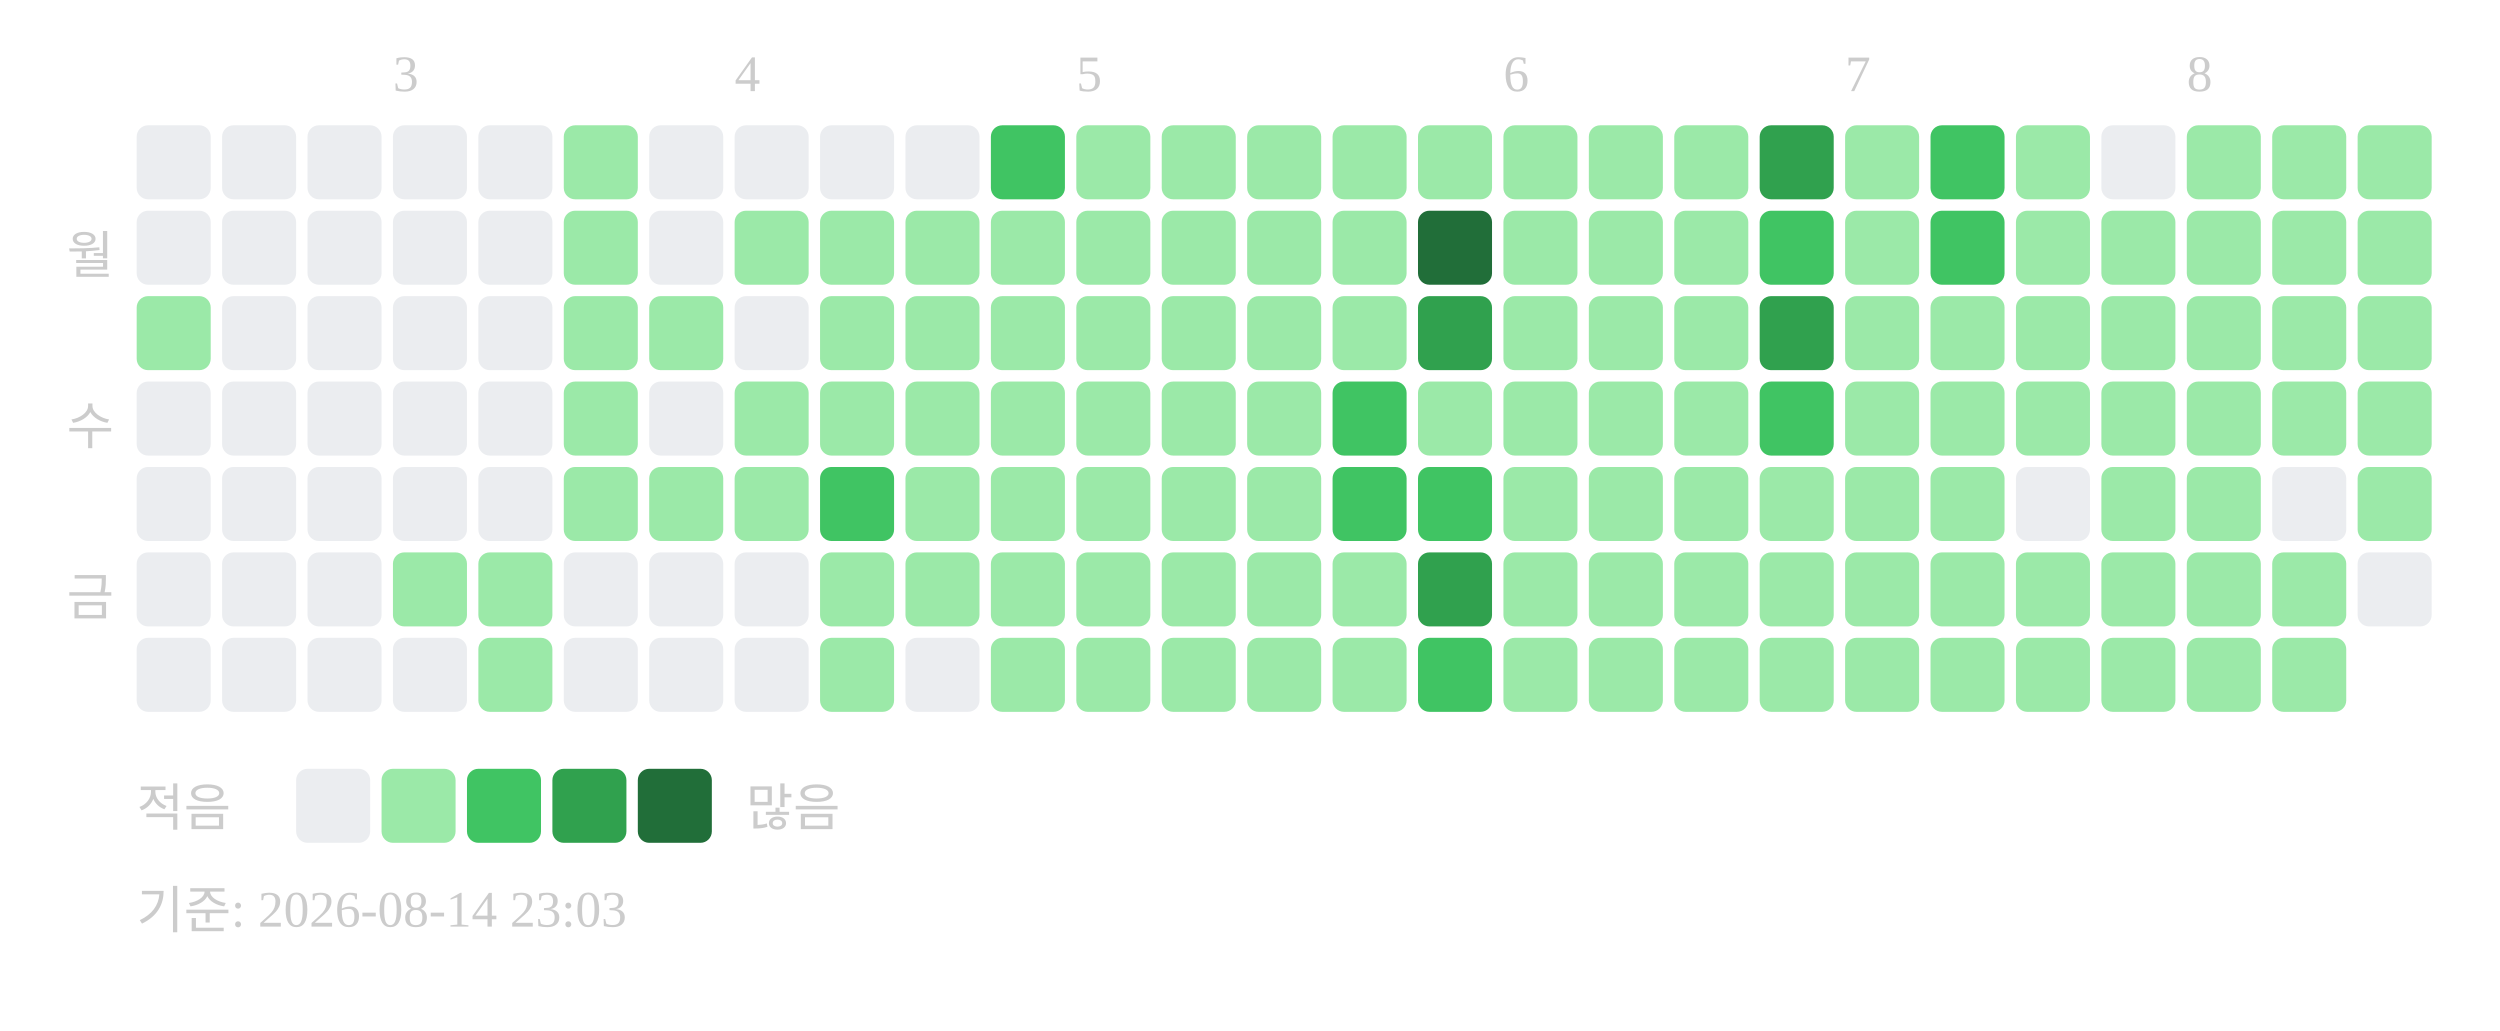
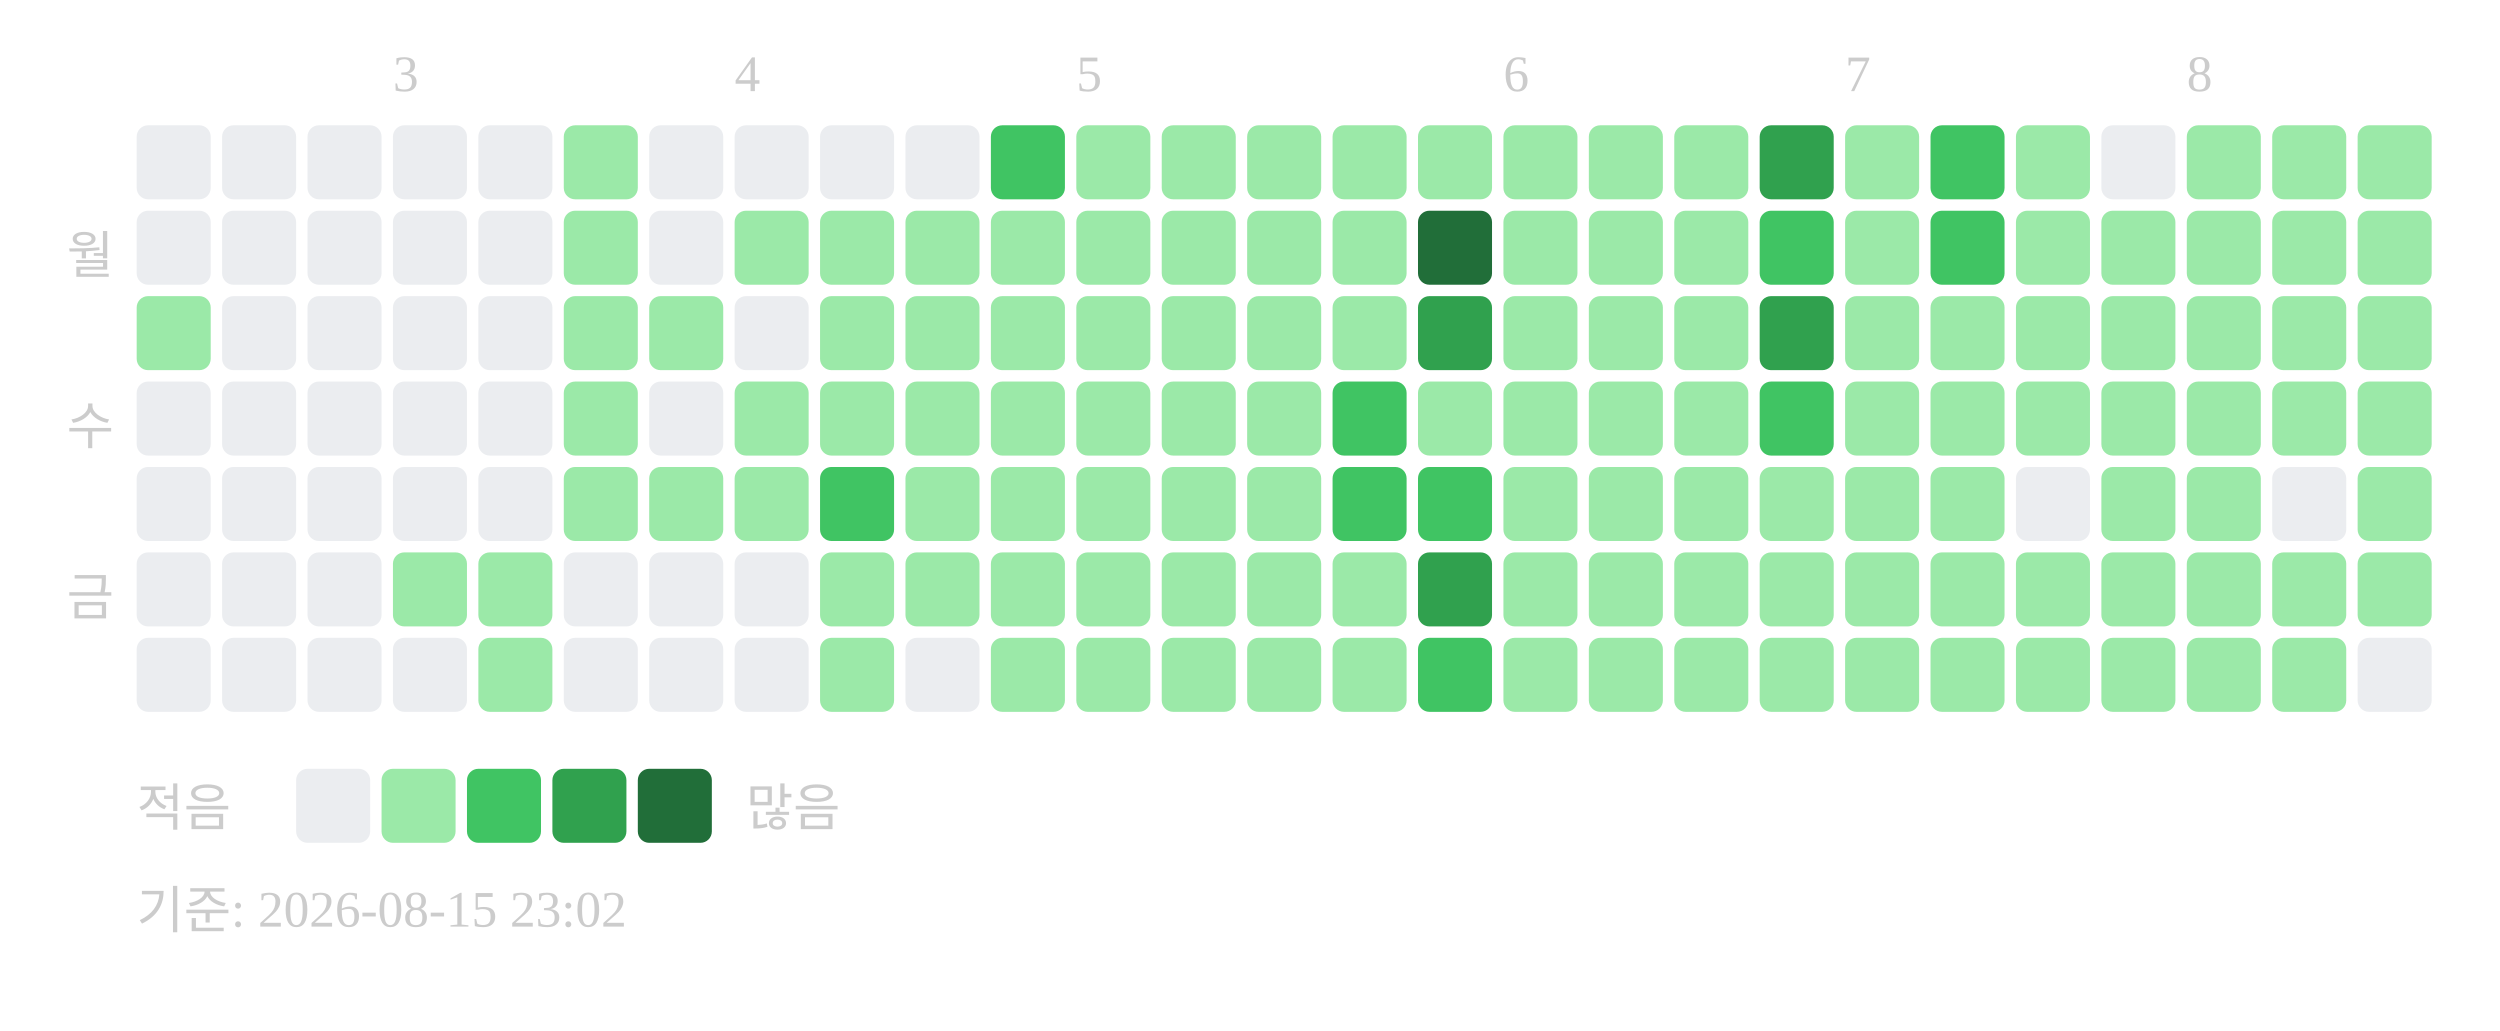
<svg xmlns="http://www.w3.org/2000/svg" width="439" height="181">
  <text x="69" y="16" font-size="9" fill="#cccccc">3</text>
  <text x="129" y="16" font-size="9" fill="#cccccc">4</text>
  <text x="189" y="16" font-size="9" fill="#cccccc">5</text>
  <text x="264" y="16" font-size="9" fill="#cccccc">6</text>
  <text x="324" y="16" font-size="9" fill="#cccccc">7</text>
  <text x="384" y="16" font-size="9" fill="#cccccc">8</text>
  <text x="20" y="48" text-anchor="end" font-size="9" fill="#cccccc">월</text>
  <text x="20" y="78" text-anchor="end" font-size="9" fill="#cccccc">수</text>
  <text x="20" y="108" text-anchor="end" font-size="9" fill="#cccccc">금</text>
  <rect x="24" y="22" width="13" height="13" rx="2" fill="#ebedf0" />
  <rect x="24" y="37" width="13" height="13" rx="2" fill="#ebedf0" />
  <rect x="24" y="52" width="13" height="13" rx="2" fill="#9be9a8" />
  <rect x="24" y="67" width="13" height="13" rx="2" fill="#ebedf0" />
  <rect x="24" y="82" width="13" height="13" rx="2" fill="#ebedf0" />
  <rect x="24" y="97" width="13" height="13" rx="2" fill="#ebedf0" />
  <rect x="24" y="112" width="13" height="13" rx="2" fill="#ebedf0" />
  <rect x="39" y="22" width="13" height="13" rx="2" fill="#ebedf0" />
  <rect x="39" y="37" width="13" height="13" rx="2" fill="#ebedf0" />
  <rect x="39" y="52" width="13" height="13" rx="2" fill="#ebedf0" />
  <rect x="39" y="67" width="13" height="13" rx="2" fill="#ebedf0" />
  <rect x="39" y="82" width="13" height="13" rx="2" fill="#ebedf0" />
  <rect x="39" y="97" width="13" height="13" rx="2" fill="#ebedf0" />
  <rect x="39" y="112" width="13" height="13" rx="2" fill="#ebedf0" />
  <rect x="54" y="22" width="13" height="13" rx="2" fill="#ebedf0" />
  <rect x="54" y="37" width="13" height="13" rx="2" fill="#ebedf0" />
  <rect x="54" y="52" width="13" height="13" rx="2" fill="#ebedf0" />
  <rect x="54" y="67" width="13" height="13" rx="2" fill="#ebedf0" />
  <rect x="54" y="82" width="13" height="13" rx="2" fill="#ebedf0" />
  <rect x="54" y="97" width="13" height="13" rx="2" fill="#ebedf0" />
  <rect x="54" y="112" width="13" height="13" rx="2" fill="#ebedf0" />
  <rect x="69" y="22" width="13" height="13" rx="2" fill="#ebedf0" />
  <rect x="69" y="37" width="13" height="13" rx="2" fill="#ebedf0" />
  <rect x="69" y="52" width="13" height="13" rx="2" fill="#ebedf0" />
  <rect x="69" y="67" width="13" height="13" rx="2" fill="#ebedf0" />
  <rect x="69" y="82" width="13" height="13" rx="2" fill="#ebedf0" />
  <rect x="69" y="97" width="13" height="13" rx="2" fill="#9be9a8" />
  <rect x="69" y="112" width="13" height="13" rx="2" fill="#ebedf0" />
  <rect x="84" y="22" width="13" height="13" rx="2" fill="#ebedf0" />
  <rect x="84" y="37" width="13" height="13" rx="2" fill="#ebedf0" />
  <rect x="84" y="52" width="13" height="13" rx="2" fill="#ebedf0" />
  <rect x="84" y="67" width="13" height="13" rx="2" fill="#ebedf0" />
  <rect x="84" y="82" width="13" height="13" rx="2" fill="#ebedf0" />
  <rect x="84" y="97" width="13" height="13" rx="2" fill="#9be9a8" />
  <rect x="84" y="112" width="13" height="13" rx="2" fill="#9be9a8" />
  <rect x="99" y="22" width="13" height="13" rx="2" fill="#9be9a8" />
  <rect x="99" y="37" width="13" height="13" rx="2" fill="#9be9a8" />
  <rect x="99" y="52" width="13" height="13" rx="2" fill="#9be9a8" />
  <rect x="99" y="67" width="13" height="13" rx="2" fill="#9be9a8" />
  <rect x="99" y="82" width="13" height="13" rx="2" fill="#9be9a8" />
  <rect x="99" y="97" width="13" height="13" rx="2" fill="#ebedf0" />
  <rect x="99" y="112" width="13" height="13" rx="2" fill="#ebedf0" />
  <rect x="114" y="22" width="13" height="13" rx="2" fill="#ebedf0" />
  <rect x="114" y="37" width="13" height="13" rx="2" fill="#ebedf0" />
  <rect x="114" y="52" width="13" height="13" rx="2" fill="#9be9a8" />
  <rect x="114" y="67" width="13" height="13" rx="2" fill="#ebedf0" />
  <rect x="114" y="82" width="13" height="13" rx="2" fill="#9be9a8" />
  <rect x="114" y="97" width="13" height="13" rx="2" fill="#ebedf0" />
  <rect x="114" y="112" width="13" height="13" rx="2" fill="#ebedf0" />
  <rect x="129" y="22" width="13" height="13" rx="2" fill="#ebedf0" />
  <rect x="129" y="37" width="13" height="13" rx="2" fill="#9be9a8" />
  <rect x="129" y="52" width="13" height="13" rx="2" fill="#ebedf0" />
  <rect x="129" y="67" width="13" height="13" rx="2" fill="#9be9a8" />
  <rect x="129" y="82" width="13" height="13" rx="2" fill="#9be9a8" />
  <rect x="129" y="97" width="13" height="13" rx="2" fill="#ebedf0" />
  <rect x="129" y="112" width="13" height="13" rx="2" fill="#ebedf0" />
  <rect x="144" y="22" width="13" height="13" rx="2" fill="#ebedf0" />
  <rect x="144" y="37" width="13" height="13" rx="2" fill="#9be9a8" />
  <rect x="144" y="52" width="13" height="13" rx="2" fill="#9be9a8" />
  <rect x="144" y="67" width="13" height="13" rx="2" fill="#9be9a8" />
  <rect x="144" y="82" width="13" height="13" rx="2" fill="#40c463" />
  <rect x="144" y="97" width="13" height="13" rx="2" fill="#9be9a8" />
  <rect x="144" y="112" width="13" height="13" rx="2" fill="#9be9a8" />
  <rect x="159" y="22" width="13" height="13" rx="2" fill="#ebedf0" />
  <rect x="159" y="37" width="13" height="13" rx="2" fill="#9be9a8" />
  <rect x="159" y="52" width="13" height="13" rx="2" fill="#9be9a8" />
  <rect x="159" y="67" width="13" height="13" rx="2" fill="#9be9a8" />
  <rect x="159" y="82" width="13" height="13" rx="2" fill="#9be9a8" />
  <rect x="159" y="97" width="13" height="13" rx="2" fill="#9be9a8" />
  <rect x="159" y="112" width="13" height="13" rx="2" fill="#ebedf0" />
  <rect x="174" y="22" width="13" height="13" rx="2" fill="#40c463" />
  <rect x="174" y="37" width="13" height="13" rx="2" fill="#9be9a8" />
  <rect x="174" y="52" width="13" height="13" rx="2" fill="#9be9a8" />
  <rect x="174" y="67" width="13" height="13" rx="2" fill="#9be9a8" />
  <rect x="174" y="82" width="13" height="13" rx="2" fill="#9be9a8" />
  <rect x="174" y="97" width="13" height="13" rx="2" fill="#9be9a8" />
  <rect x="174" y="112" width="13" height="13" rx="2" fill="#9be9a8" />
  <rect x="189" y="22" width="13" height="13" rx="2" fill="#9be9a8" />
  <rect x="189" y="37" width="13" height="13" rx="2" fill="#9be9a8" />
  <rect x="189" y="52" width="13" height="13" rx="2" fill="#9be9a8" />
  <rect x="189" y="67" width="13" height="13" rx="2" fill="#9be9a8" />
  <rect x="189" y="82" width="13" height="13" rx="2" fill="#9be9a8" />
  <rect x="189" y="97" width="13" height="13" rx="2" fill="#9be9a8" />
  <rect x="189" y="112" width="13" height="13" rx="2" fill="#9be9a8" />
  <rect x="204" y="22" width="13" height="13" rx="2" fill="#9be9a8" />
  <rect x="204" y="37" width="13" height="13" rx="2" fill="#9be9a8" />
  <rect x="204" y="52" width="13" height="13" rx="2" fill="#9be9a8" />
  <rect x="204" y="67" width="13" height="13" rx="2" fill="#9be9a8" />
  <rect x="204" y="82" width="13" height="13" rx="2" fill="#9be9a8" />
  <rect x="204" y="97" width="13" height="13" rx="2" fill="#9be9a8" />
  <rect x="204" y="112" width="13" height="13" rx="2" fill="#9be9a8" />
  <rect x="219" y="22" width="13" height="13" rx="2" fill="#9be9a8" />
  <rect x="219" y="37" width="13" height="13" rx="2" fill="#9be9a8" />
  <rect x="219" y="52" width="13" height="13" rx="2" fill="#9be9a8" />
  <rect x="219" y="67" width="13" height="13" rx="2" fill="#9be9a8" />
  <rect x="219" y="82" width="13" height="13" rx="2" fill="#9be9a8" />
  <rect x="219" y="97" width="13" height="13" rx="2" fill="#9be9a8" />
  <rect x="219" y="112" width="13" height="13" rx="2" fill="#9be9a8" />
  <rect x="234" y="22" width="13" height="13" rx="2" fill="#9be9a8" />
  <rect x="234" y="37" width="13" height="13" rx="2" fill="#9be9a8" />
  <rect x="234" y="52" width="13" height="13" rx="2" fill="#9be9a8" />
  <rect x="234" y="67" width="13" height="13" rx="2" fill="#40c463" />
  <rect x="234" y="82" width="13" height="13" rx="2" fill="#40c463" />
  <rect x="234" y="97" width="13" height="13" rx="2" fill="#9be9a8" />
  <rect x="234" y="112" width="13" height="13" rx="2" fill="#9be9a8" />
  <rect x="249" y="22" width="13" height="13" rx="2" fill="#9be9a8" />
  <rect x="249" y="37" width="13" height="13" rx="2" fill="#216e39" />
  <rect x="249" y="52" width="13" height="13" rx="2" fill="#30a14e" />
  <rect x="249" y="67" width="13" height="13" rx="2" fill="#9be9a8" />
  <rect x="249" y="82" width="13" height="13" rx="2" fill="#40c463" />
  <rect x="249" y="97" width="13" height="13" rx="2" fill="#30a14e" />
  <rect x="249" y="112" width="13" height="13" rx="2" fill="#40c463" />
  <rect x="264" y="22" width="13" height="13" rx="2" fill="#9be9a8" />
  <rect x="264" y="37" width="13" height="13" rx="2" fill="#9be9a8" />
  <rect x="264" y="52" width="13" height="13" rx="2" fill="#9be9a8" />
  <rect x="264" y="67" width="13" height="13" rx="2" fill="#9be9a8" />
  <rect x="264" y="82" width="13" height="13" rx="2" fill="#9be9a8" />
  <rect x="264" y="97" width="13" height="13" rx="2" fill="#9be9a8" />
  <rect x="264" y="112" width="13" height="13" rx="2" fill="#9be9a8" />
  <rect x="279" y="22" width="13" height="13" rx="2" fill="#9be9a8" />
  <rect x="279" y="37" width="13" height="13" rx="2" fill="#9be9a8" />
  <rect x="279" y="52" width="13" height="13" rx="2" fill="#9be9a8" />
  <rect x="279" y="67" width="13" height="13" rx="2" fill="#9be9a8" />
  <rect x="279" y="82" width="13" height="13" rx="2" fill="#9be9a8" />
  <rect x="279" y="97" width="13" height="13" rx="2" fill="#9be9a8" />
  <rect x="279" y="112" width="13" height="13" rx="2" fill="#9be9a8" />
  <rect x="294" y="22" width="13" height="13" rx="2" fill="#9be9a8" />
  <rect x="294" y="37" width="13" height="13" rx="2" fill="#9be9a8" />
  <rect x="294" y="52" width="13" height="13" rx="2" fill="#9be9a8" />
  <rect x="294" y="67" width="13" height="13" rx="2" fill="#9be9a8" />
  <rect x="294" y="82" width="13" height="13" rx="2" fill="#9be9a8" />
  <rect x="294" y="97" width="13" height="13" rx="2" fill="#9be9a8" />
  <rect x="294" y="112" width="13" height="13" rx="2" fill="#9be9a8" />
  <rect x="309" y="22" width="13" height="13" rx="2" fill="#30a14e" />
  <rect x="309" y="37" width="13" height="13" rx="2" fill="#40c463" />
  <rect x="309" y="52" width="13" height="13" rx="2" fill="#30a14e" />
  <rect x="309" y="67" width="13" height="13" rx="2" fill="#40c463" />
  <rect x="309" y="82" width="13" height="13" rx="2" fill="#9be9a8" />
  <rect x="309" y="97" width="13" height="13" rx="2" fill="#9be9a8" />
  <rect x="309" y="112" width="13" height="13" rx="2" fill="#9be9a8" />
  <rect x="324" y="22" width="13" height="13" rx="2" fill="#9be9a8" />
  <rect x="324" y="37" width="13" height="13" rx="2" fill="#9be9a8" />
  <rect x="324" y="52" width="13" height="13" rx="2" fill="#9be9a8" />
  <rect x="324" y="67" width="13" height="13" rx="2" fill="#9be9a8" />
  <rect x="324" y="82" width="13" height="13" rx="2" fill="#9be9a8" />
  <rect x="324" y="97" width="13" height="13" rx="2" fill="#9be9a8" />
  <rect x="324" y="112" width="13" height="13" rx="2" fill="#9be9a8" />
  <rect x="339" y="22" width="13" height="13" rx="2" fill="#40c463" />
  <rect x="339" y="37" width="13" height="13" rx="2" fill="#40c463" />
  <rect x="339" y="52" width="13" height="13" rx="2" fill="#9be9a8" />
  <rect x="339" y="67" width="13" height="13" rx="2" fill="#9be9a8" />
  <rect x="339" y="82" width="13" height="13" rx="2" fill="#9be9a8" />
  <rect x="339" y="97" width="13" height="13" rx="2" fill="#9be9a8" />
  <rect x="339" y="112" width="13" height="13" rx="2" fill="#9be9a8" />
  <rect x="354" y="22" width="13" height="13" rx="2" fill="#9be9a8" />
  <rect x="354" y="37" width="13" height="13" rx="2" fill="#9be9a8" />
  <rect x="354" y="52" width="13" height="13" rx="2" fill="#9be9a8" />
  <rect x="354" y="67" width="13" height="13" rx="2" fill="#9be9a8" />
  <rect x="354" y="82" width="13" height="13" rx="2" fill="#ebedf0" />
  <rect x="354" y="97" width="13" height="13" rx="2" fill="#9be9a8" />
  <rect x="354" y="112" width="13" height="13" rx="2" fill="#9be9a8" />
  <rect x="369" y="22" width="13" height="13" rx="2" fill="#ebedf0" />
  <rect x="369" y="37" width="13" height="13" rx="2" fill="#9be9a8" />
  <rect x="369" y="52" width="13" height="13" rx="2" fill="#9be9a8" />
  <rect x="369" y="67" width="13" height="13" rx="2" fill="#9be9a8" />
  <rect x="369" y="82" width="13" height="13" rx="2" fill="#9be9a8" />
  <rect x="369" y="97" width="13" height="13" rx="2" fill="#9be9a8" />
  <rect x="369" y="112" width="13" height="13" rx="2" fill="#9be9a8" />
  <rect x="384" y="22" width="13" height="13" rx="2" fill="#9be9a8" />
  <rect x="384" y="37" width="13" height="13" rx="2" fill="#9be9a8" />
  <rect x="384" y="52" width="13" height="13" rx="2" fill="#9be9a8" />
  <rect x="384" y="67" width="13" height="13" rx="2" fill="#9be9a8" />
  <rect x="384" y="82" width="13" height="13" rx="2" fill="#9be9a8" />
  <rect x="384" y="97" width="13" height="13" rx="2" fill="#9be9a8" />
  <rect x="384" y="112" width="13" height="13" rx="2" fill="#9be9a8" />
  <rect x="399" y="22" width="13" height="13" rx="2" fill="#9be9a8" />
  <rect x="399" y="37" width="13" height="13" rx="2" fill="#9be9a8" />
  <rect x="399" y="52" width="13" height="13" rx="2" fill="#9be9a8" />
  <rect x="399" y="67" width="13" height="13" rx="2" fill="#9be9a8" />
  <rect x="399" y="82" width="13" height="13" rx="2" fill="#ebedf0" />
  <rect x="399" y="97" width="13" height="13" rx="2" fill="#9be9a8" />
  <rect x="399" y="112" width="13" height="13" rx="2" fill="#9be9a8" />
  <rect x="414" y="22" width="13" height="13" rx="2" fill="#9be9a8" />
  <rect x="414" y="37" width="13" height="13" rx="2" fill="#9be9a8" />
  <rect x="414" y="52" width="13" height="13" rx="2" fill="#9be9a8" />
  <rect x="414" y="67" width="13" height="13" rx="2" fill="#9be9a8" />
  <rect x="414" y="82" width="13" height="13" rx="2" fill="#9be9a8" />
-   <rect x="414" y="97" width="13" height="13" rx="2" fill="#ebedf0" />
+   <rect x="414" y="97" width="13" height="13" rx="2" fill="#9be9a8" />
+   <rect x="414" y="112" width="13" height="13" rx="2" fill="#ebedf0" />
  <text x="24" y="145" font-size="9" fill="#cccccc">적음</text>
  <rect x="52" y="135" width="13" height="13" rx="2" fill="#ebedf0" />
  <rect x="67" y="135" width="13" height="13" rx="2" fill="#9be9a8" />
  <rect x="82" y="135" width="13" height="13" rx="2" fill="#40c463" />
  <rect x="97" y="135" width="13" height="13" rx="2" fill="#30a14e" />
  <rect x="112" y="135" width="13" height="13" rx="2" fill="#216e39" />
  <text x="131" y="145" font-size="9" fill="#cccccc">많음</text>
-   <text x="24" y="163" font-size="9" fill="#cccccc">기준: 2026-08-14 23:03</text>
+   <text x="24" y="163" font-size="9" fill="#cccccc">기준: 2026-08-15 23:02</text>
</svg>
